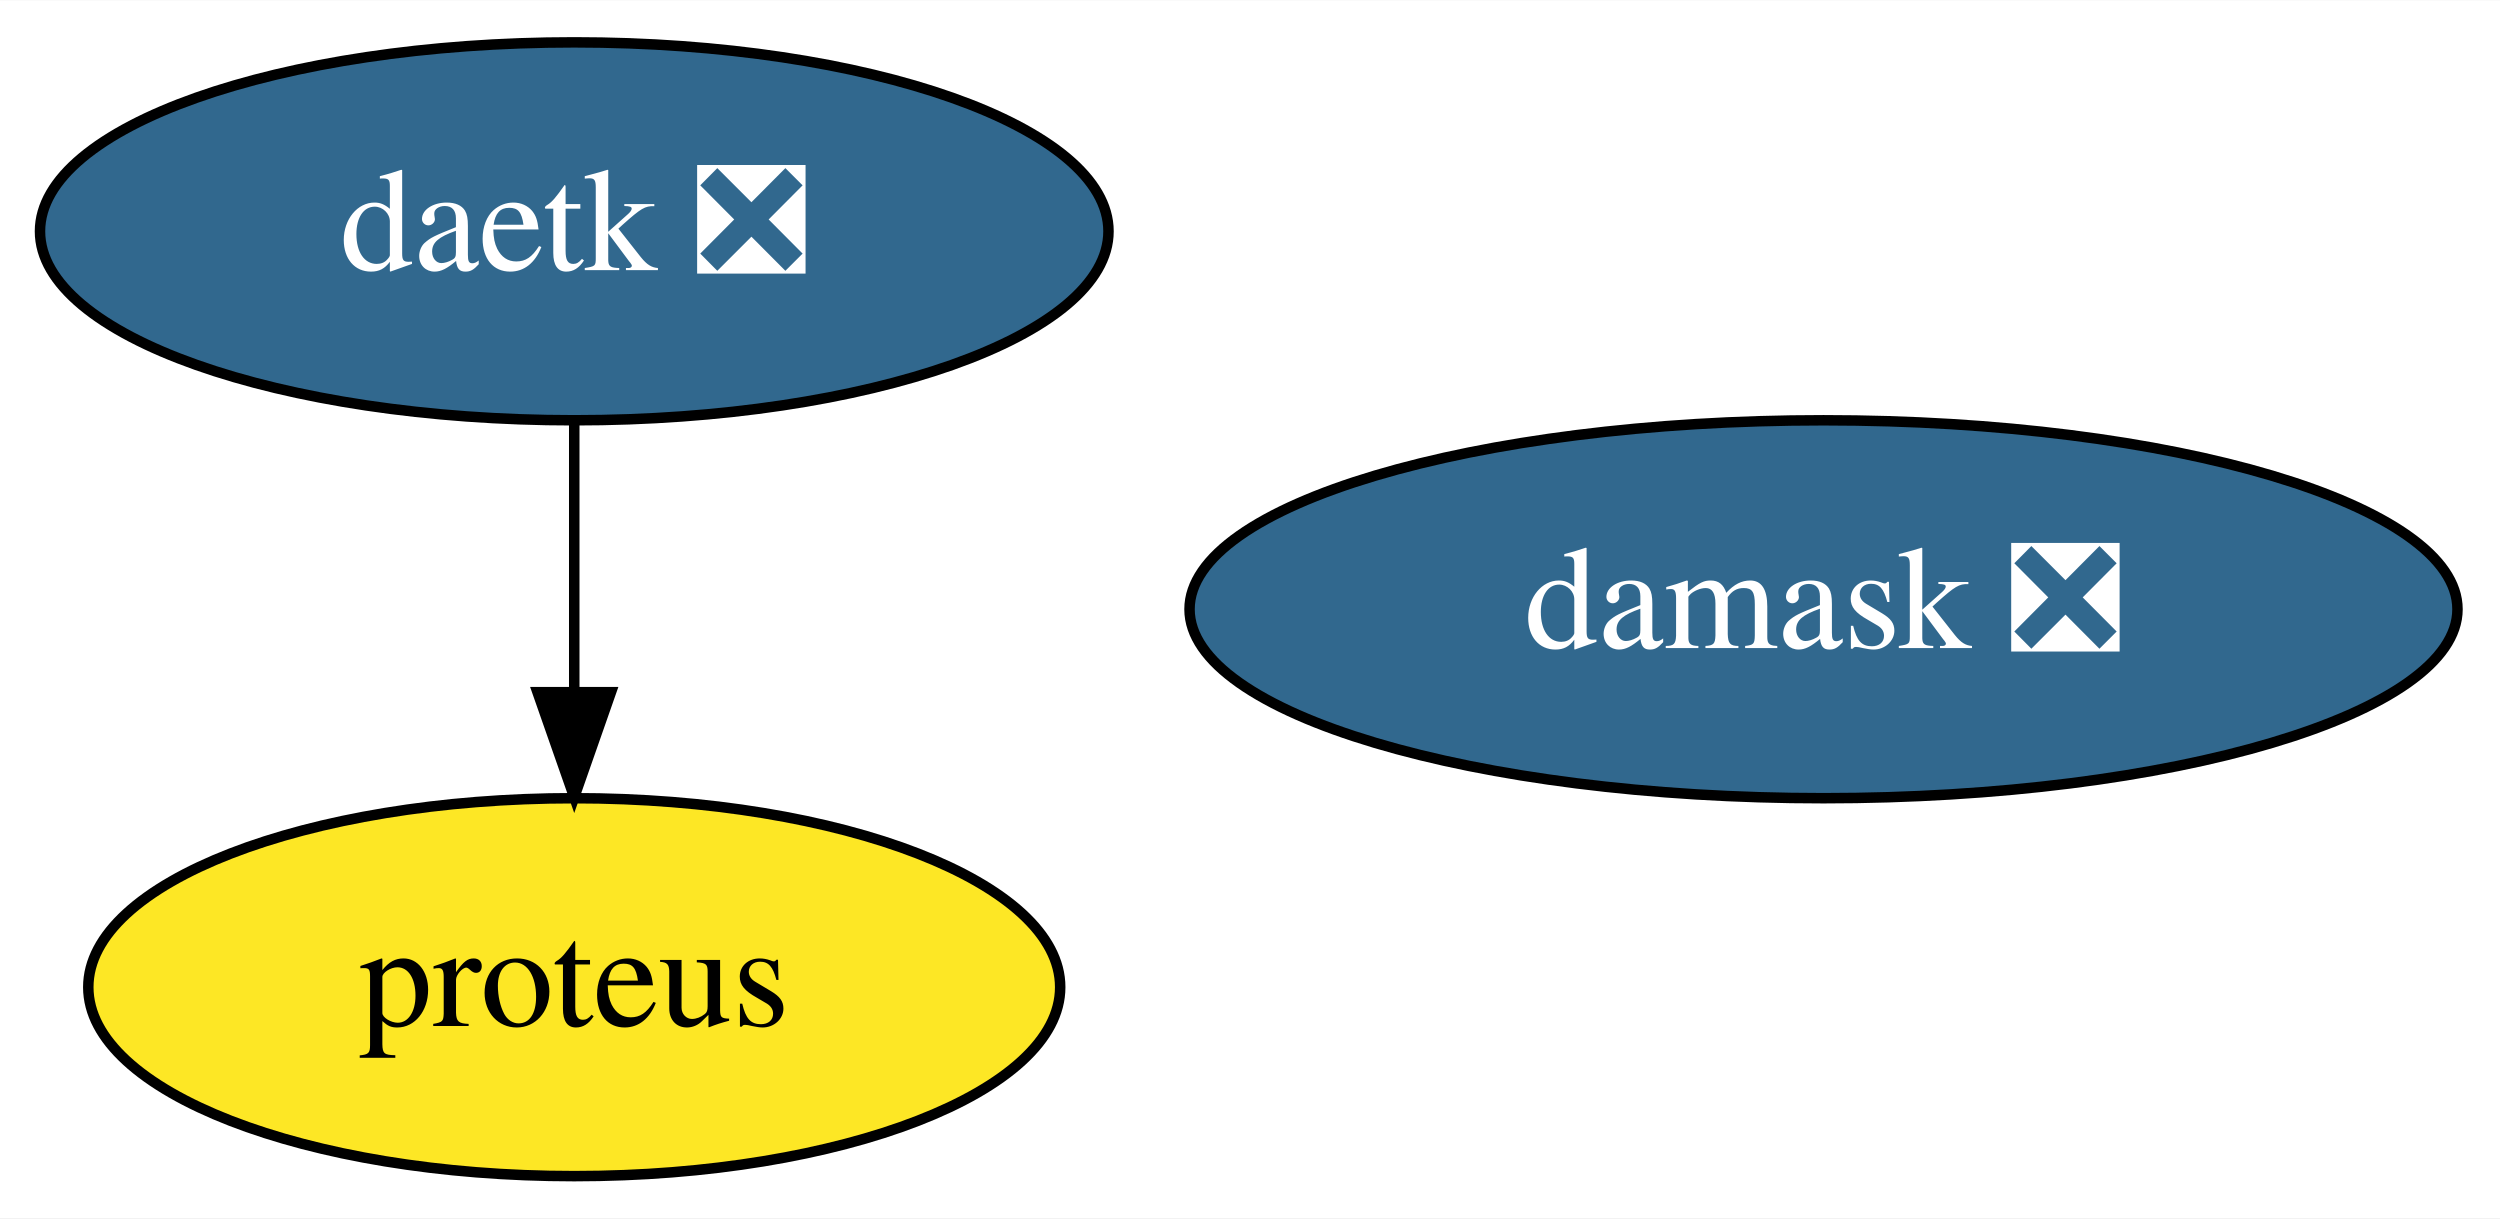
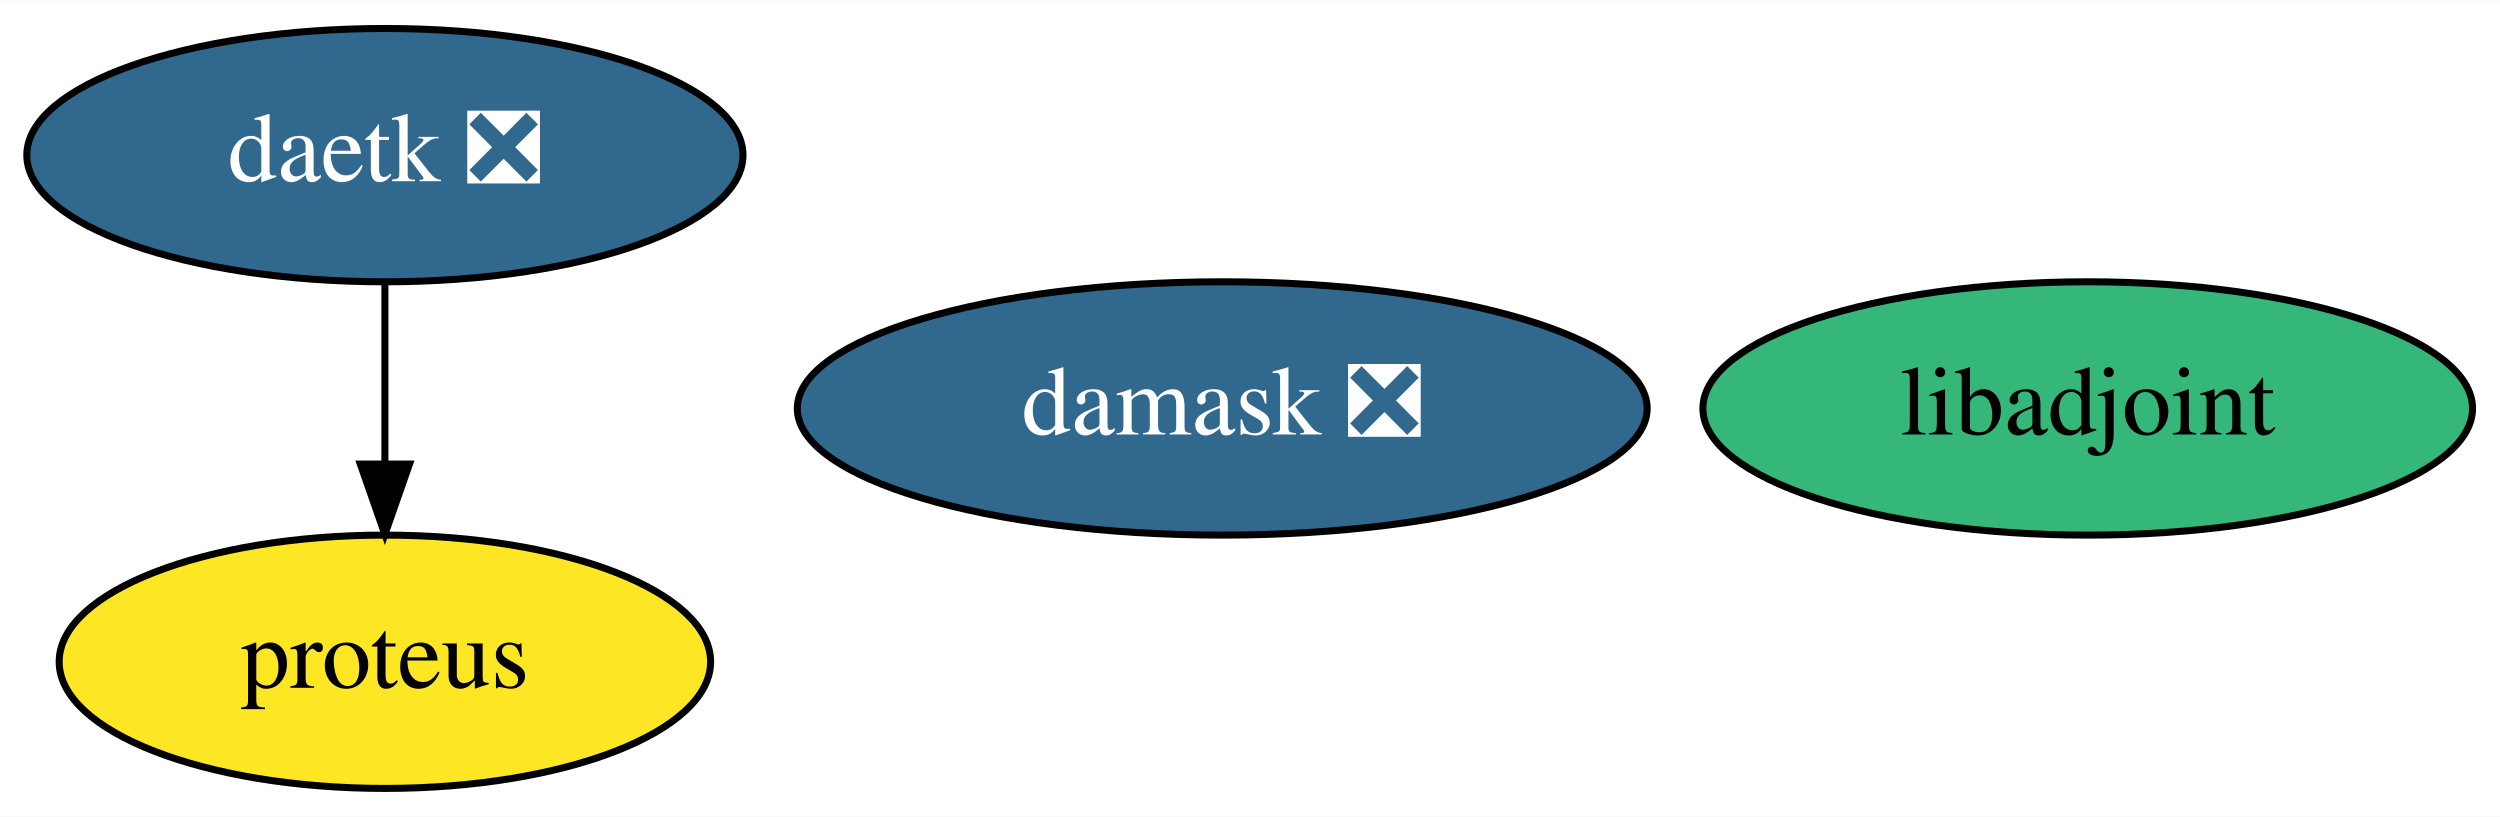
- <svg xmlns="http://www.w3.org/2000/svg" xmlns:xlink="http://www.w3.org/1999/xlink" width="238pt" height="116pt" viewBox="0.00 0.00 238.14 116.00">
+ <svg xmlns="http://www.w3.org/2000/svg" xmlns:xlink="http://www.w3.org/1999/xlink" width="355pt" height="116pt" viewBox="0.00 0.00 355.29 116.00">
  <g id="graph0" class="graph" transform="scale(1 1) rotate(0) translate(4 112)">
-     <polygon fill="white" stroke="transparent" points="-4,4 -4,-112 234.14,-112 234.14,4 -4,4" />
+     <polygon fill="white" stroke="transparent" points="-4,4 -4,-112 351.29,-112 351.29,4 -4,4" />
    <g id="node1" class="node">
      <g id="a_node1">
+         <a xlink:href="https://github.com/conda-forge/libadjoint-feedstock" xlink:title="libadjoint">
+           <ellipse fill="#35b779" stroke="black" cx="292.7" cy="-54" rx="54.69" ry="18" />
+           <text text-anchor="middle" x="292.7" y="-50.3" font-family="Times,serif" font-size="14.00">libadjoint</text>
+         </a>
+       </g>
+     </g>
+     <g id="node2" class="node">
+       <g id="a_node2">
        <a xlink:href="https://github.com/conda-forge/daetk-feedstock/pull/6" xlink:title="daetk ❎">
          <ellipse fill="#31688e" stroke="black" cx="50.7" cy="-90" rx="50.89" ry="18" />
          <text text-anchor="middle" x="50.7" y="-86.3" font-family="Times,serif" font-size="14.00" fill="white">daetk ❎</text>
        </a>
      </g>
    </g>
-     <g id="node2" class="node">
-       <g id="a_node2">
+     <g id="node3" class="node">
+       <g id="a_node3">
        <a xlink:href="https://github.com/conda-forge/proteus-feedstock" xlink:title="proteus">
          <ellipse fill="#fde725" stroke="black" cx="50.7" cy="-18" rx="46.29" ry="18" />
          <text text-anchor="middle" x="50.7" y="-14.3" font-family="Times,serif" font-size="14.00">proteus</text>
        </a>
      </g>
    </g>
    <g id="edge1" class="edge">
      <path fill="none" stroke="black" d="M50.7,-71.7C50.7,-63.98 50.7,-54.71 50.7,-46.11" />
      <polygon fill="black" stroke="black" points="54.2,-46.1 50.7,-36.1 47.2,-46.1 54.2,-46.1" />
    </g>
-     <g id="node3" class="node">
-       <g id="a_node3">
+     <g id="node4" class="node">
+       <g id="a_node4">
        <a xlink:href="https://github.com/conda-forge/damask-feedstock/pull/126" xlink:title="damask ❎">
          <ellipse fill="#31688e" stroke="black" cx="169.7" cy="-54" rx="60.39" ry="18" />
          <text text-anchor="middle" x="169.7" y="-50.3" font-family="Times,serif" font-size="14.00" fill="white">damask ❎</text>
        </a>
      </g>
    </g>
  </g>
</svg>
